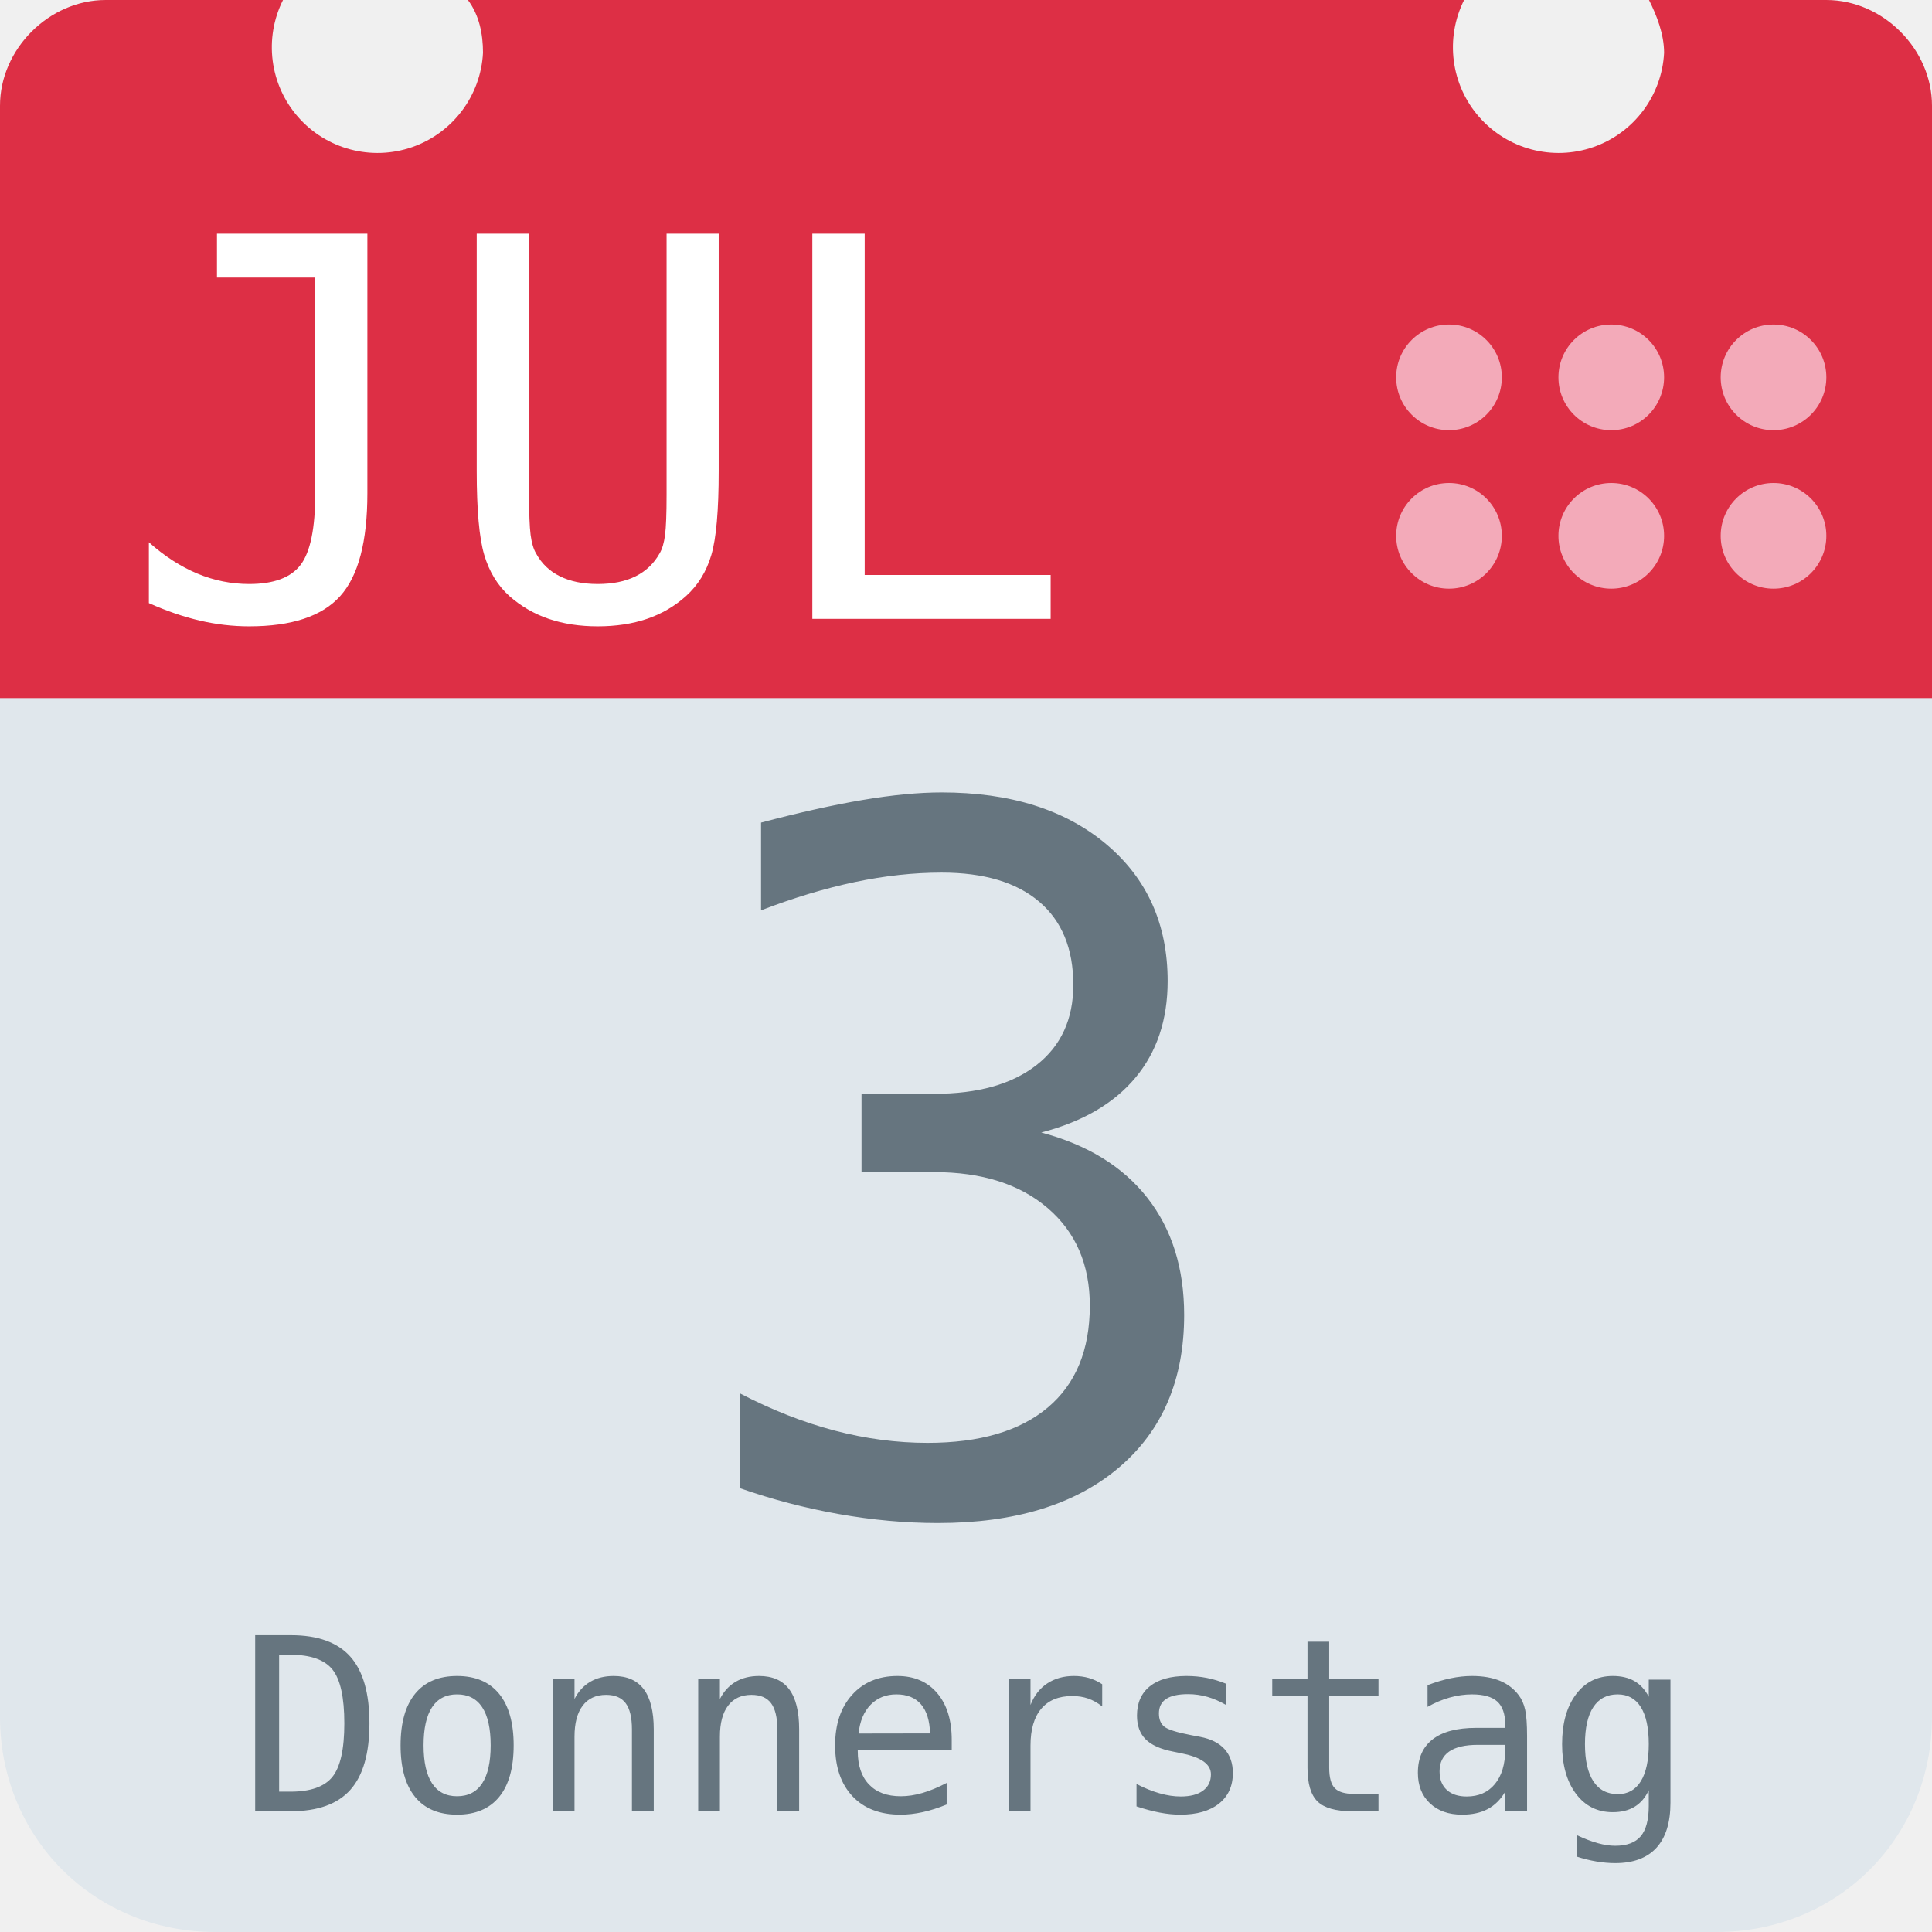
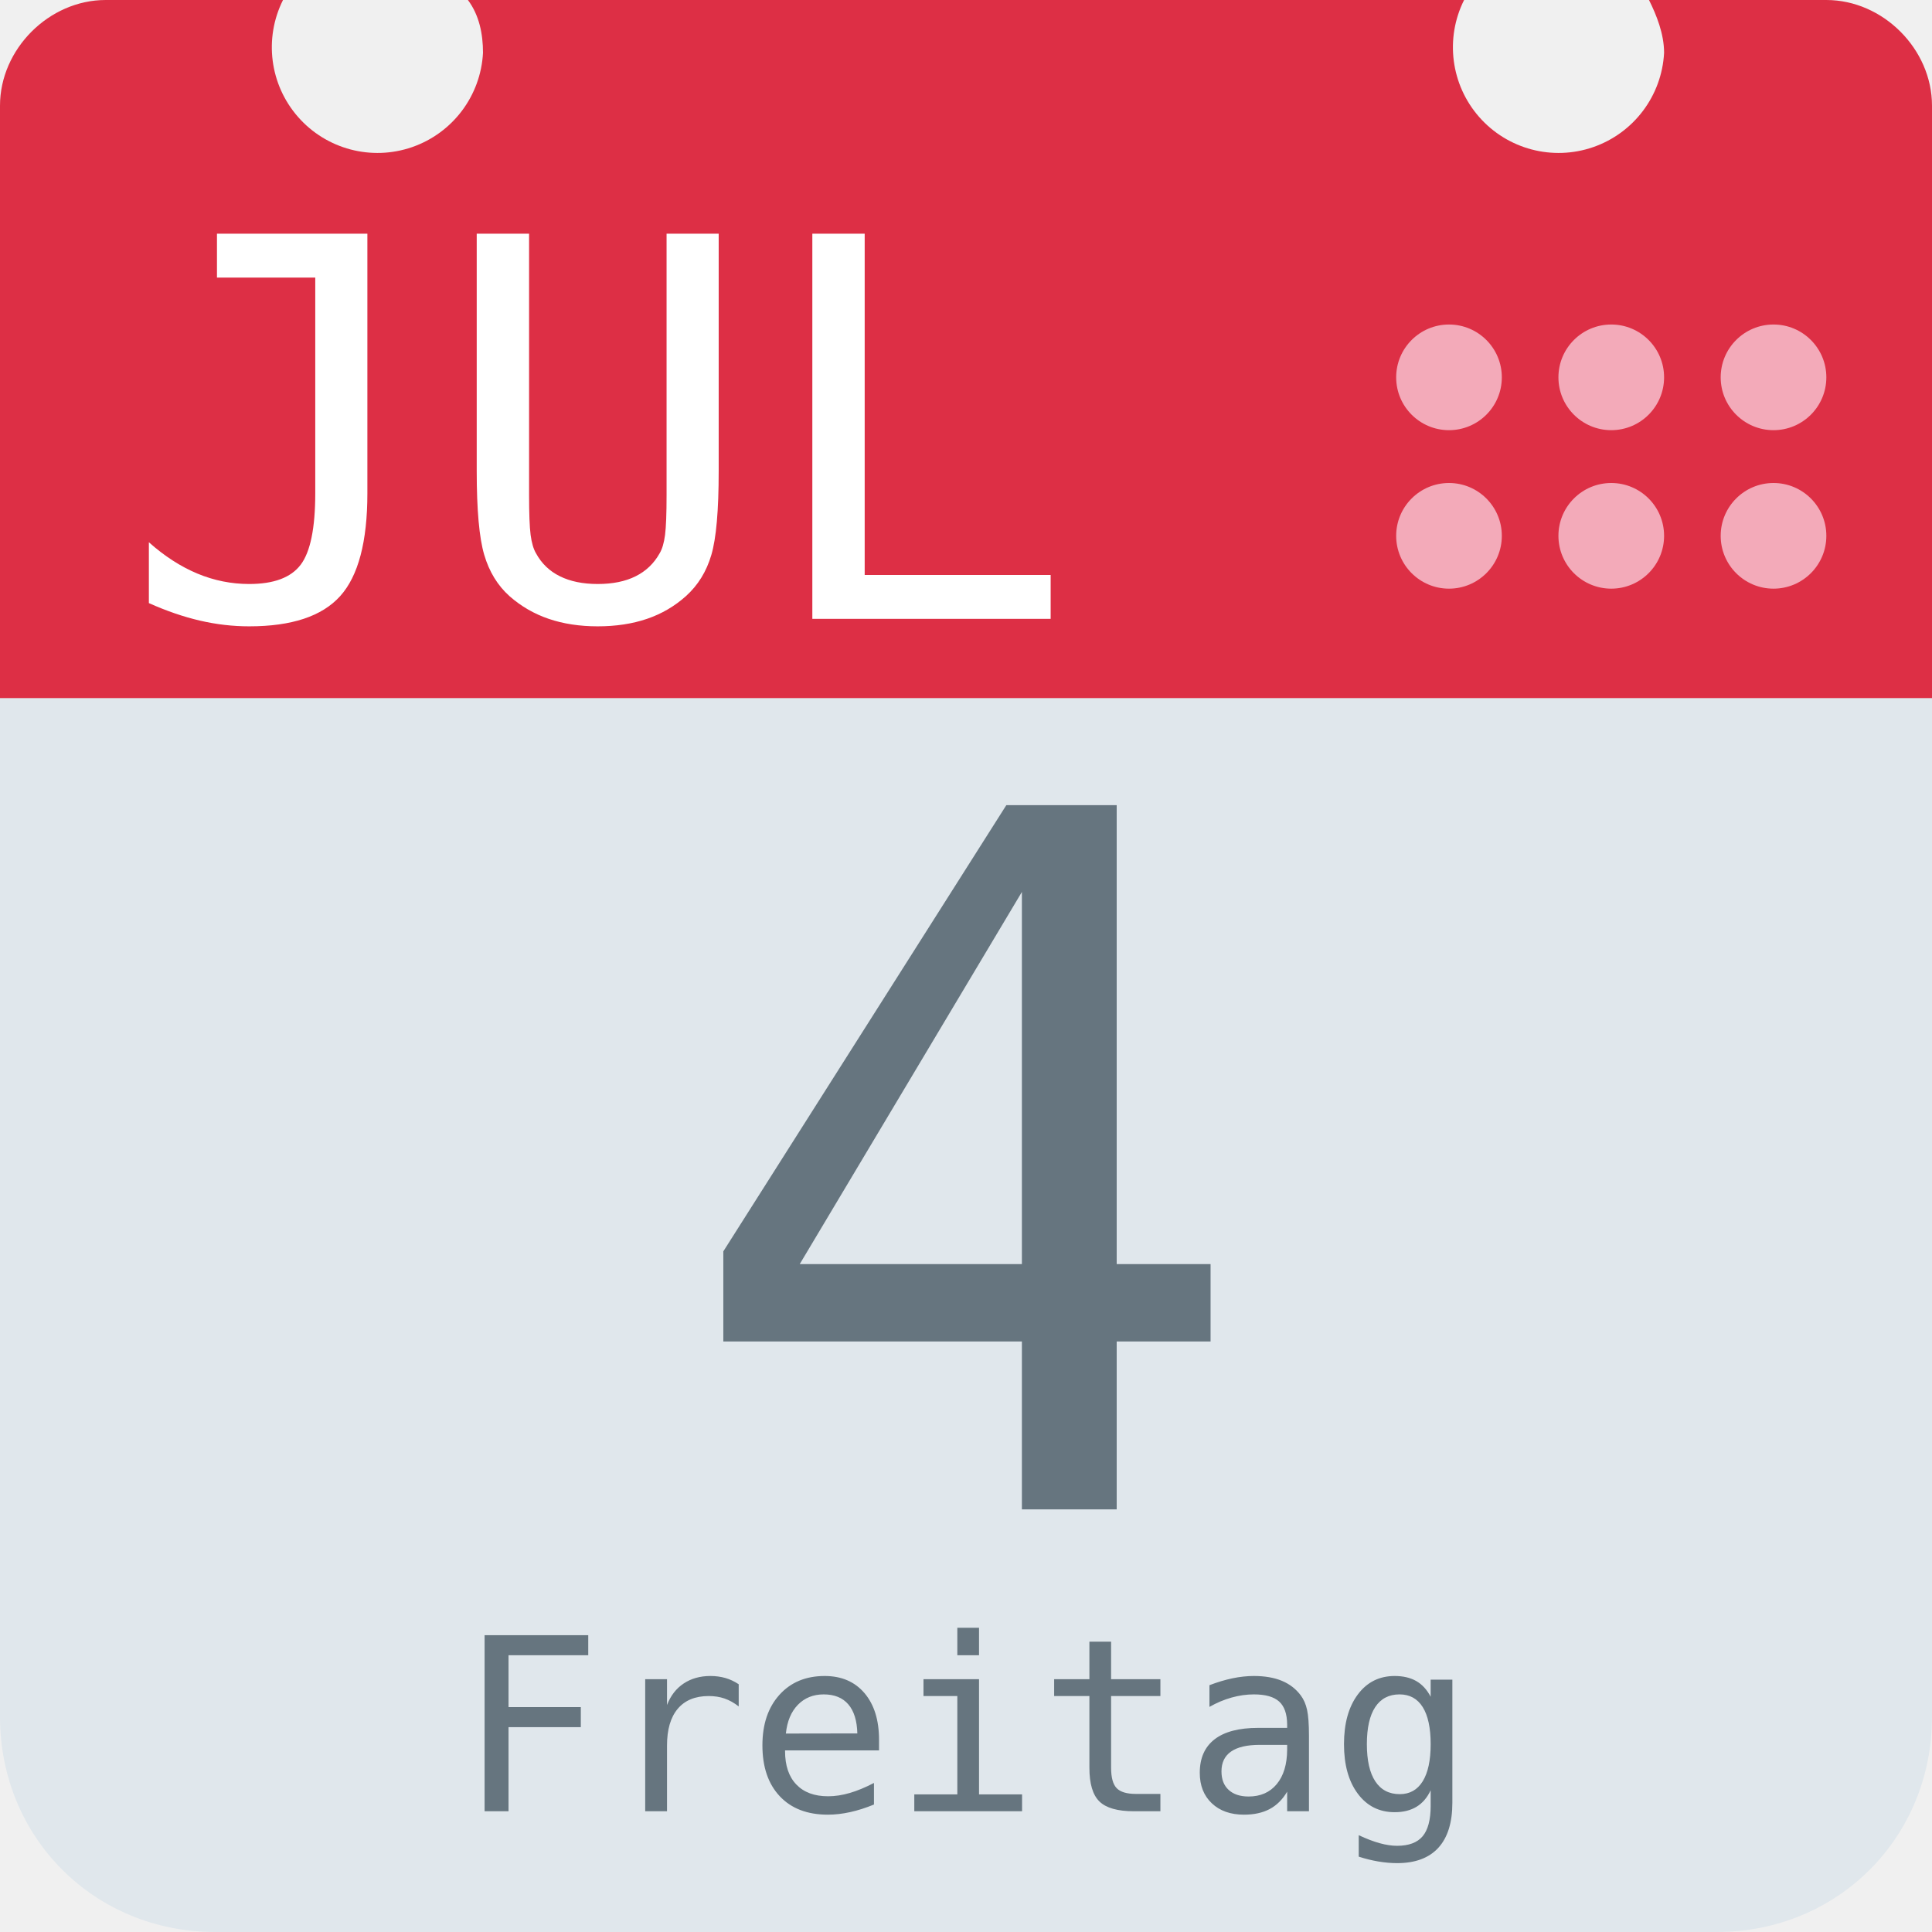
<svg xmlns="http://www.w3.org/2000/svg" aria-label="Calendar" role="img" viewBox="0 0 512 512">
  <path d="M512 455c0 32-25 57-57 57H57c-32 0-57-25-57-57V128c0-31 25-57 57-57h398c32 0 57 26 57 57z" fill="#e0e7ec" />
  <path d="M484 0h-47c2 4 4 9 4 14a28 28 0 1 1-53-14H124c3 4 4 9 4 14A28 28 0 1 1 75 0H28C13 0 0 13 0 28v157h512V28c0-15-13-28-28-28z" fill="#dd2f45" />
  <g fill="#f3aab9">
    <circle cx="470" cy="142" r="14" />
    <circle cx="470" cy="100" r="14" />
    <circle cx="427" cy="142" r="14" />
    <circle cx="427" cy="100" r="14" />
    <circle cx="384" cy="142" r="14" />
    <circle cx="384" cy="100" r="14" />
  </g>
  <text id="month" x="32" y="164" fill="#fff" font-family="monospace" font-size="140px" style="text-anchor: left">JUL</text>
-   <text id="day" x="256" y="400" fill="#66757f" font-family="monospace" font-size="256px" style="text-anchor: middle">3</text>
-   <text id="weekday" x="256" y="480" fill="#66757f" font-family="monospace" font-size="64px" style="text-anchor: middle">Donnerstag</text>
+   <text id="day" x="256" y="400" fill="#66757f" font-family="monospace" font-size="256px" style="text-anchor: middle">4</text>
+   <text id="weekday" x="256" y="480" fill="#66757f" font-family="monospace" font-size="64px" style="text-anchor: middle">Freitag</text>
</svg>
